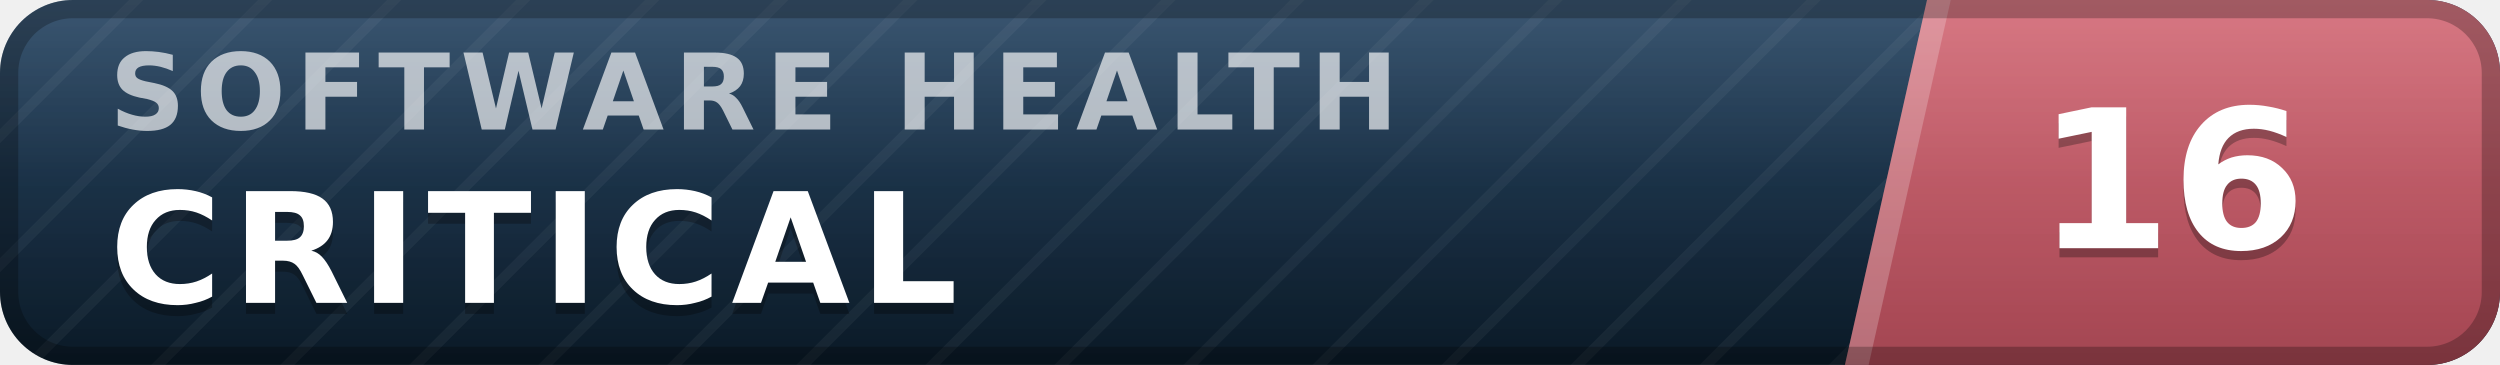
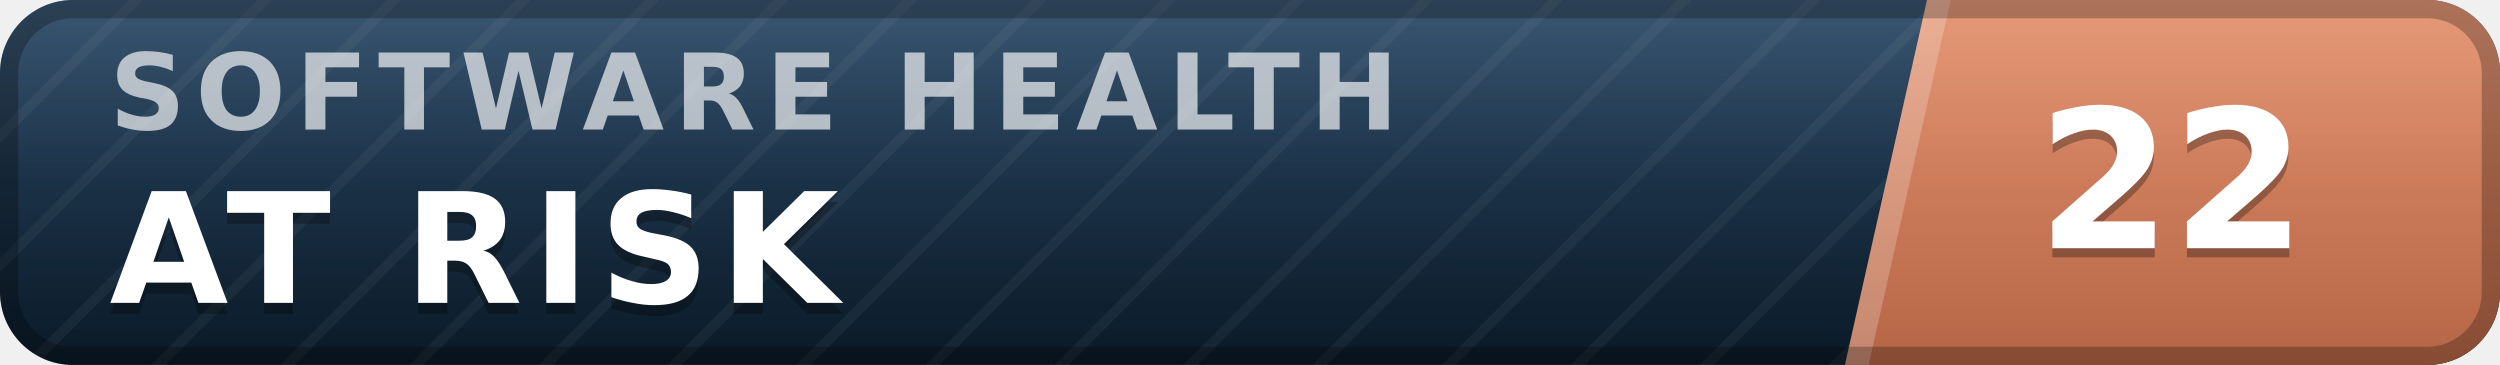
- <svg xmlns="http://www.w3.org/2000/svg" width="137" height="20" viewBox="0 0 137 20" role="img" aria-label="inspect.software software health index 16 of 100, critical" font-family="Verdana,DejaVu Sans,Geneva,sans-serif">
+ <svg xmlns="http://www.w3.org/2000/svg" width="137" height="20" viewBox="0 0 137 20" role="img" aria-label="inspect.software software health index 22 of 100, at risk" font-family="Verdana,DejaVu Sans,Geneva,sans-serif">
  <defs>
    <linearGradient id="plate" x1="0" y1="0" x2="0" y2="1">
      <stop offset="0" stop-color="#1d3d5c" />
      <stop offset="1" stop-color="#0a1926" />
    </linearGradient>
    <linearGradient id="endplate" x1="0" y1="0" x2="0" y2="1">
-       <stop offset="0" stop-color="#d16471" />
-       <stop offset="1" stop-color="#a34551" />
+       <stop offset="0" stop-color="#e18a64" />
+       <stop offset="1" stop-color="#b56546" />
    </linearGradient>
    <linearGradient id="gloss" x1="0" y1="0" x2="0" y2="1">
      <stop offset="0" stop-color="#fff" stop-opacity=".13" />
      <stop offset=".5" stop-color="#fff" stop-opacity=".03" />
      <stop offset="1" stop-color="#fff" stop-opacity="0" />
    </linearGradient>
    <pattern id="guilloche" width="5" height="5" patternUnits="userSpaceOnUse" patternTransform="rotate(45)">
      <line x1="0" y1="0" x2="0" y2="5" stroke="#fff" stroke-opacity=".045" stroke-width="1.1" />
    </pattern>
    <clipPath id="rounded">
      <rect width="137" height="20" rx="4" />
    </clipPath>
  </defs>
  <g clip-path="url(#rounded)">
    <rect width="137" height="20" fill="url(#plate)" />
    <rect width="137" height="20" fill="url(#guilloche)" />
    <polygon points="105.6,0 137,0 137,20 101.1,20" fill="url(#endplate)" />
    <polygon points="105.6,0 106.9,0 102.4,20 101.1,20" fill="#fff" fill-opacity=".22" />
    <text x="6.0" y="7.1" font-size="5.8" letter-spacing="0.55" fill="#fff" fill-opacity=".66" font-weight="bold" textLength="76.3" lengthAdjust="spacing">SOFTWARE HEALTH</text>
-     <text x="6.0" y="17.2" font-size="8.4" fill="#000" fill-opacity=".3" font-weight="bold" letter-spacing="0.55" textLength="50.4" lengthAdjust="spacing">CRITICAL</text>
-     <text x="6.0" y="16.6" font-size="8.4" fill="#fff" font-weight="bold" letter-spacing="0.55" textLength="50.4" lengthAdjust="spacing">CRITICAL</text>
-     <text x="119.0" y="14.1" font-size="10.6" fill="#000" fill-opacity=".3" font-weight="bold" text-anchor="middle">16</text>
-     <text x="119.0" y="13.6" font-size="10.6" fill="#fff" font-weight="bold" text-anchor="middle">16</text>
+     <text x="6.0" y="17.2" font-size="8.4" fill="#000" fill-opacity=".3" font-weight="bold" letter-spacing="0.55" textLength="43.3" lengthAdjust="spacing">AT RISK</text>
+     <text x="6.0" y="16.6" font-size="8.4" fill="#fff" font-weight="bold" letter-spacing="0.55" textLength="43.3" lengthAdjust="spacing">AT RISK</text>
+     <text x="119.0" y="14.1" font-size="10.6" fill="#000" fill-opacity=".3" font-weight="bold" text-anchor="middle">22</text>
+     <text x="119.0" y="13.6" font-size="10.6" fill="#fff" font-weight="bold" text-anchor="middle">22</text>
    <rect width="137" height="20" fill="url(#gloss)" />
  </g>
  <rect x=".5" y=".5" width="136" height="19" rx="3.5" fill="none" stroke="#000" stroke-opacity=".25" />
</svg>
